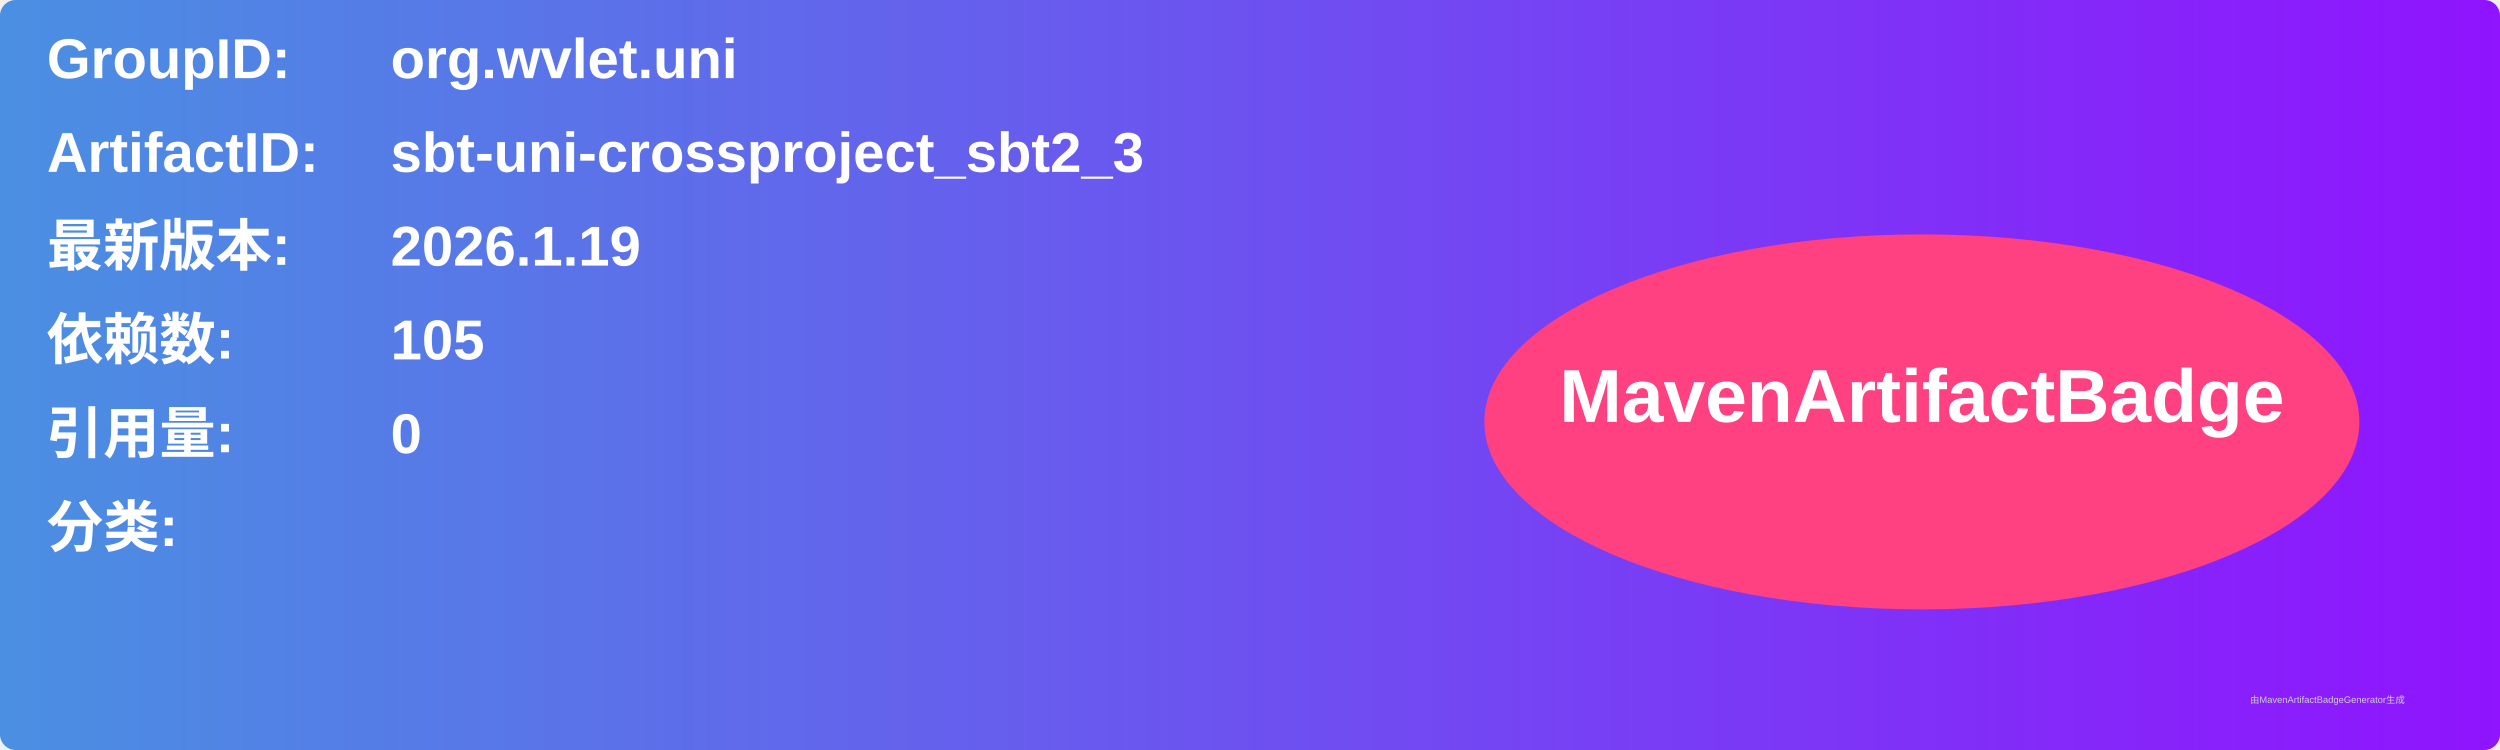
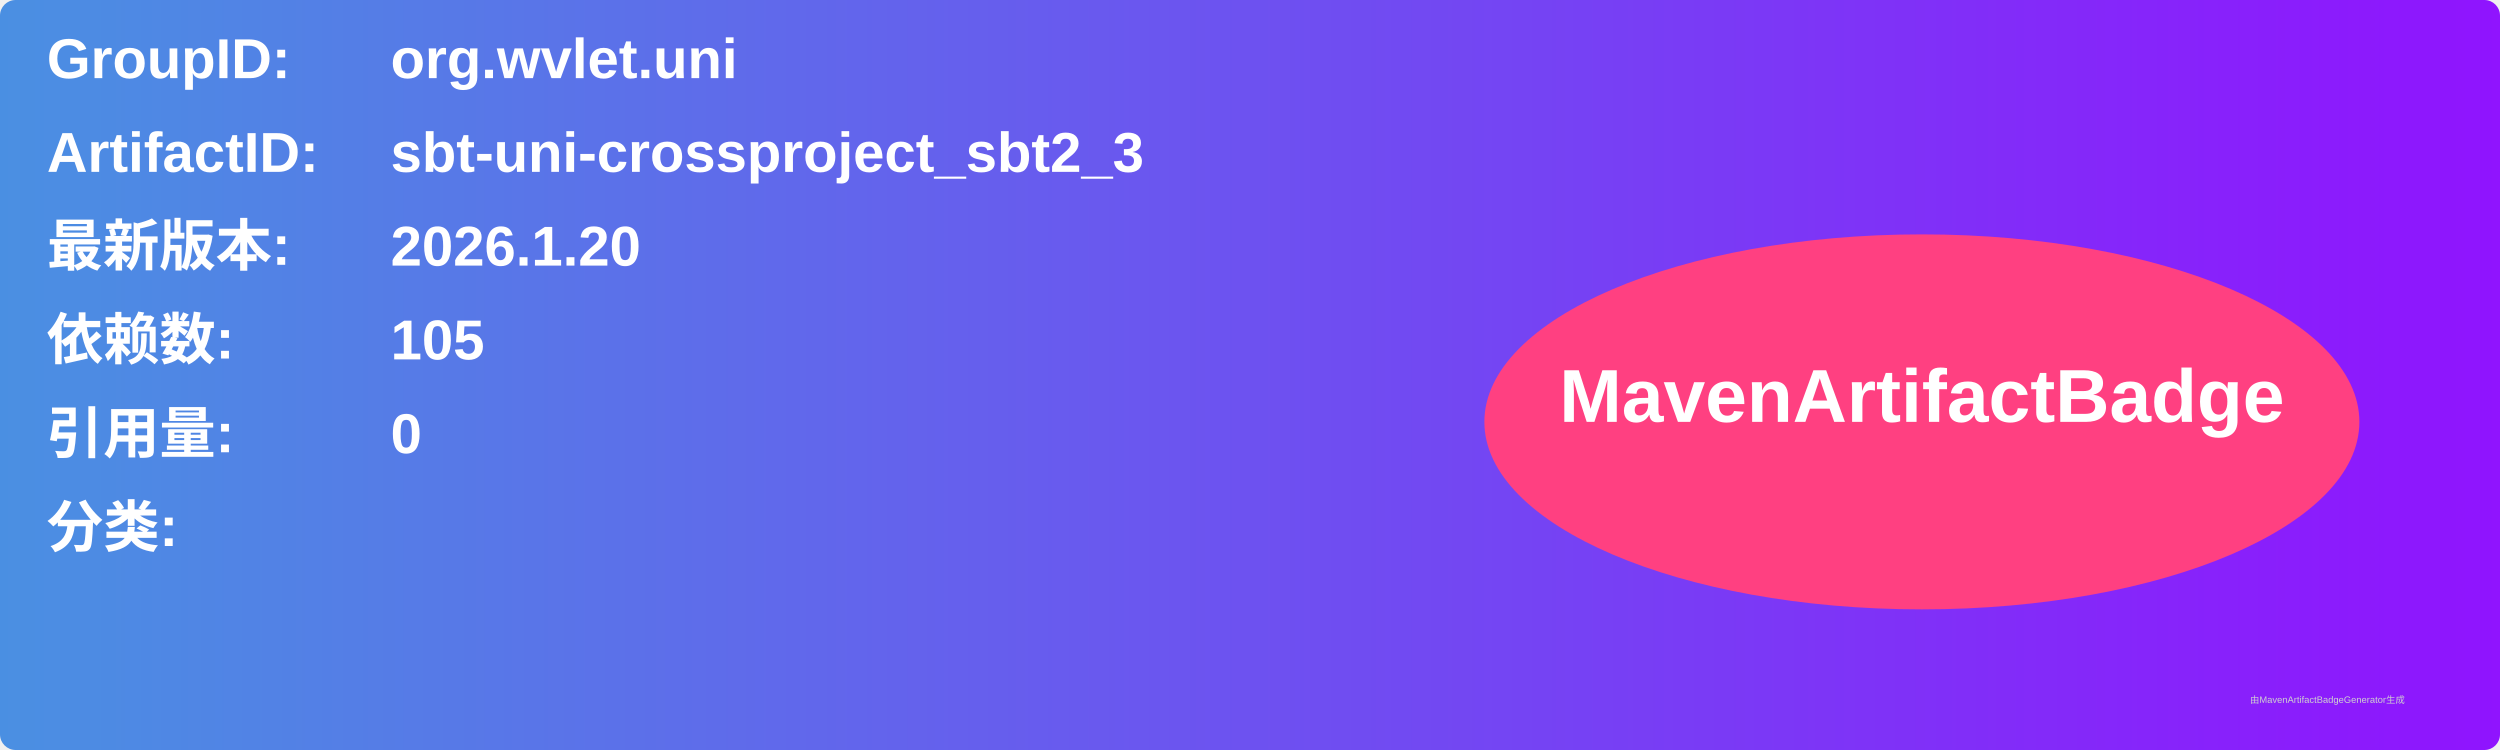
<svg xmlns="http://www.w3.org/2000/svg" width="800" height="240" viewBox="0 0 800 240">
  <linearGradient id="grad" x1="0%" y1="0%" x2="100%" y2="0%">
    <stop offset="0%" stop-color="#4a90e2" />
    <stop offset="100%" stop-color="#9013fe" />
  </linearGradient>
  <rect width="100%" height="100%" rx="5" ry="5" fill="url(#grad)" />
  <g transform="translate(15, 15)">
    <text x="0" y="10" font-family="Arial" font-size="18" fill="white" font-weight="bold" width="260">GroupID:</text>
    <text x="110" y="10" font-family="Arial" font-size="18" fill="white" font-weight="bold" width="460">org.wvlet.uni</text>
    <text x="0" y="40" font-family="Arial" font-size="18" fill="white" font-weight="bold" width="260">ArtifactID:</text>
    <text x="110" y="40" font-family="Arial" font-size="18" fill="white" font-weight="bold" width="460">sbt-uni-crossproject_sbt2_3</text>
    <text x="0" y="70" font-family="Arial" font-size="18" fill="white" font-weight="bold">最新版本:</text>
    <text x="110" y="70" font-family="Arial" font-size="18" fill="white" font-weight="bold">
-       <tspan font-weight="bold">2026.1.19</tspan>
+       <tspan font-weight="bold">2026.1.20</tspan>
    </text>
    <text x="0" y="100" font-family="Arial" font-size="18" fill="white" font-weight="bold">依赖数: </text>
    <text x="110" y="100" font-family="Arial" font-size="18" fill="white">
      <tspan font-weight="bold">105</tspan>
    </text>
    <text x="0" y="130" font-family="Arial" font-size="18" fill="white" font-weight="bold">引用量: </text>
    <text x="110" y="130" font-family="Arial" font-size="18" fill="white">
      <tspan font-weight="bold">0</tspan>
    </text>
    <text x="0" y="160" font-family="Arial" font-size="18" fill="white" font-weight="bold">分类:</text>
    <text x="10" y="190" font-family="Arial" font-size="10" fill="white">
      <tspan font-weight="bold" />
    </text>
    <ellipse cx="600" cy="120" rx="140" ry="60" fill="#ff4081" />
    <text x="600" y="120" text-anchor="middle" font-family="Arial" font-size="24" fill="white" font-weight="bold">MavenArtifactBadge</text>
  </g>
  <text x="720" y="225" font-family="Arial" font-size="3" fill="#d0d0d0">由MavenArtifactBadgeGenerator生成</text>
</svg>
